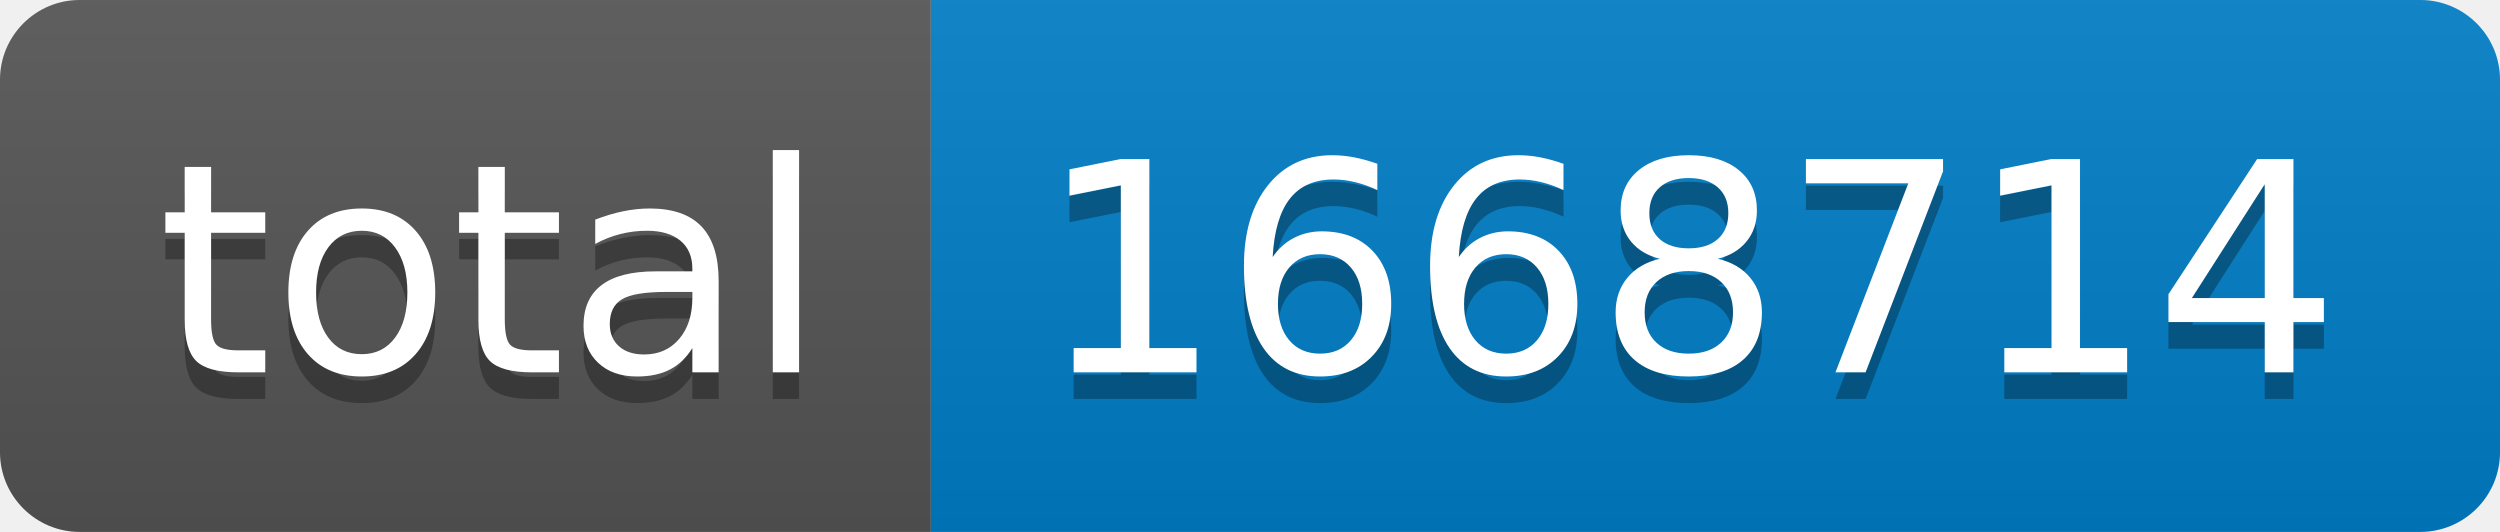
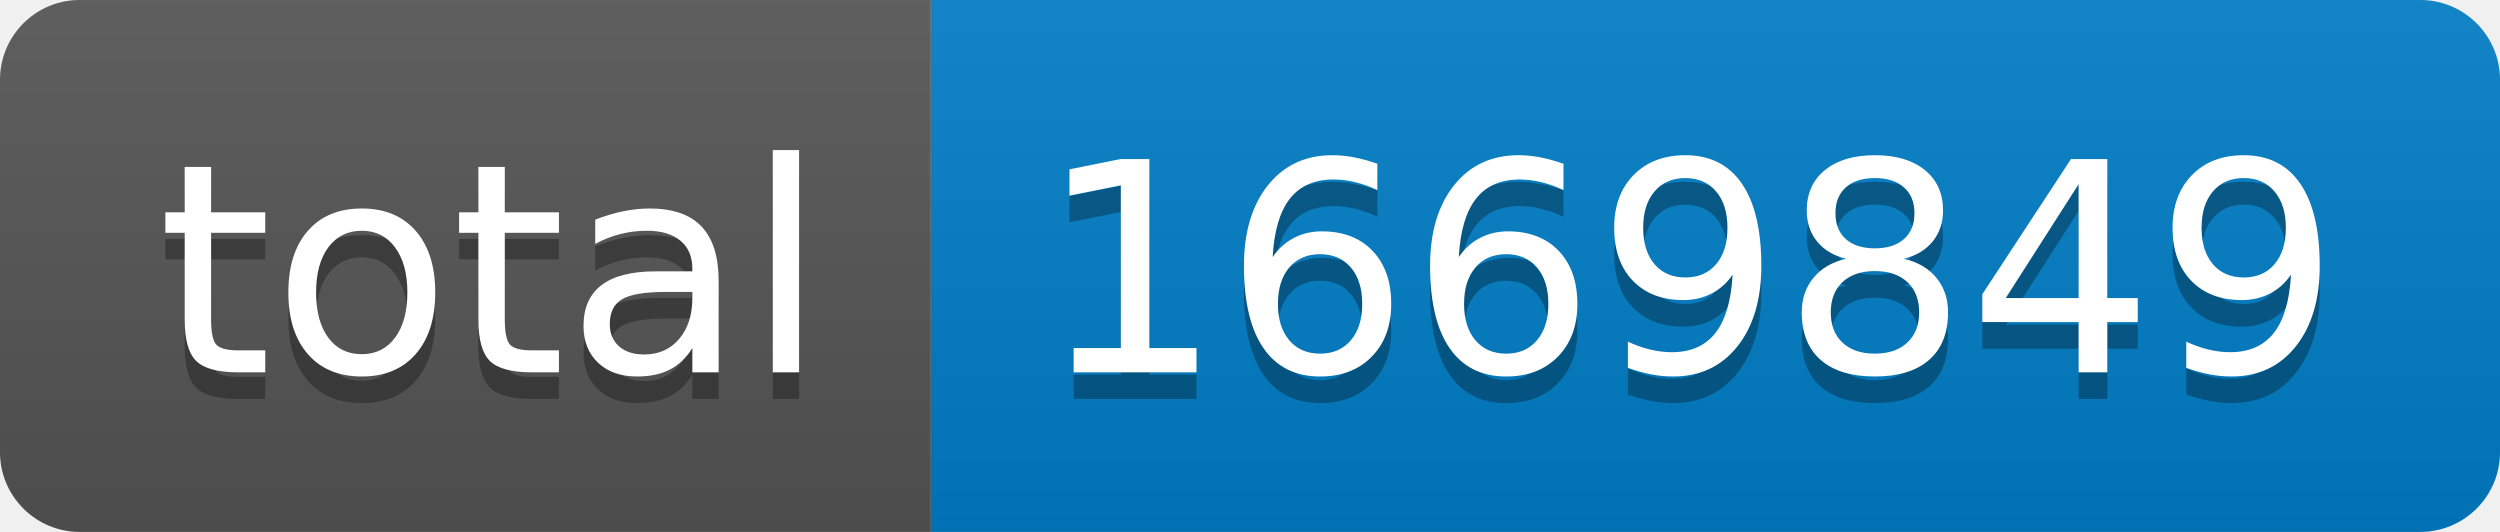
- <svg xmlns="http://www.w3.org/2000/svg" width="94" height="20" role="img" aria-label="total: 1668714">
+ <svg xmlns="http://www.w3.org/2000/svg" width="94" height="20" role="img" aria-label="total: 1669849">
  <linearGradient id="s" x2="0" y2="100%">
    <stop offset="0" stop-color="#bbb" stop-opacity=".1" />
    <stop offset="1" stop-opacity=".1" />
  </linearGradient>
  <clipPath id="r">
    <rect width="94" height="20" rx="3" fill="#fff" />
  </clipPath>
  <g clip-path="url(#r)">
    <rect width="35" height="20" fill="#555" />
    <rect x="35" width="59" height="20" fill="#007ec6" />
    <rect width="94" height="20" fill="url(#s)" />
  </g>
  <g fill="#fff" text-anchor="middle" font-family="Verdana,Geneva,DejaVu Sans,sans-serif" text-rendering="geometricPrecision" font-size="110">
    <text aria-hidden="true" x="185" y="150" fill="#010101" fill-opacity=".3" transform="scale(.1)" textLength="250">total</text>
    <text x="185" y="140" transform="scale(.1)" fill="#fff" textLength="250">total</text>
-     <text aria-hidden="true" x="635" y="150" fill="#010101" fill-opacity=".3" transform="scale(.1)" textLength="490">1668714</text>
-     <text x="635" y="140" transform="scale(.1)" fill="#fff" textLength="490">1668714</text>
+     <text aria-hidden="true" x="635" y="150" fill="#010101" fill-opacity=".3" transform="scale(.1)" textLength="490">1669849</text>
+     <text x="635" y="140" transform="scale(.1)" fill="#fff" textLength="490">1669849</text>
  </g>
</svg>
